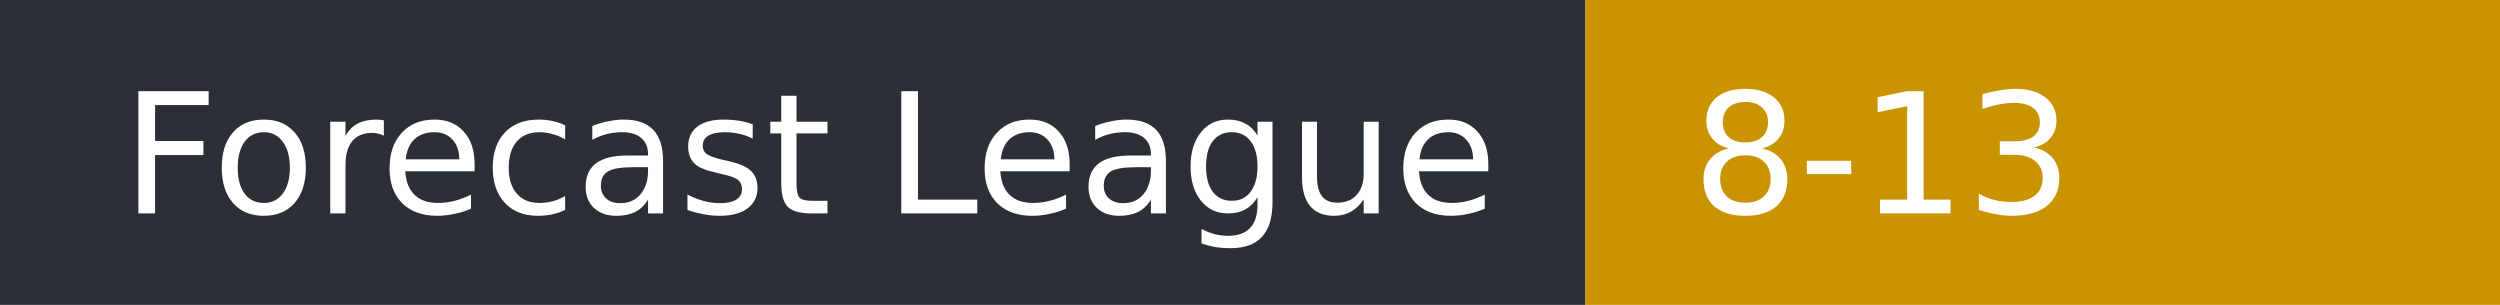
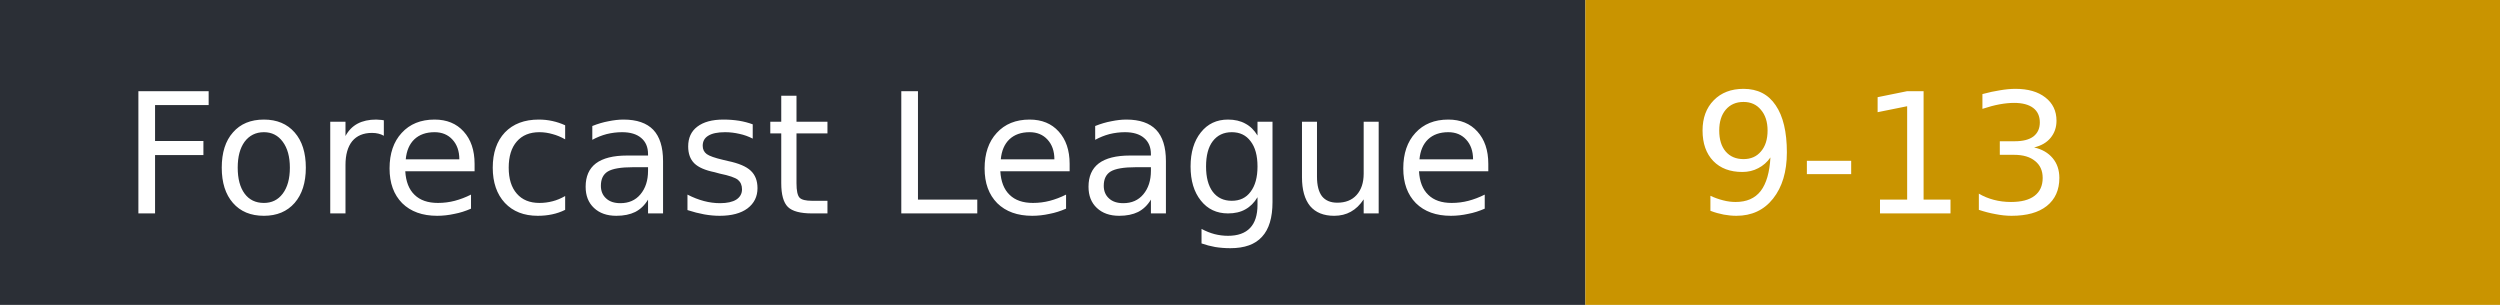
- <svg xmlns="http://www.w3.org/2000/svg" width="164" height="20" role="img" aria-label="Forecast League: 8-13">
+ <svg xmlns="http://www.w3.org/2000/svg" width="164" height="20" role="img" aria-label="Forecast League: 9-13">
  <rect width="104" height="20" fill="#2b2f36" />
  <rect x="104" width="60" height="20" fill="#c99400" />
  <g fill="#fff" font-family="Verdana,DejaVu Sans,sans-serif" font-size="11">
    <text x="8" y="14">Forecast League</text>
-     <text x="111" y="14">8-13</text>
+     <text x="111" y="14">9-13</text>
  </g>
</svg>
